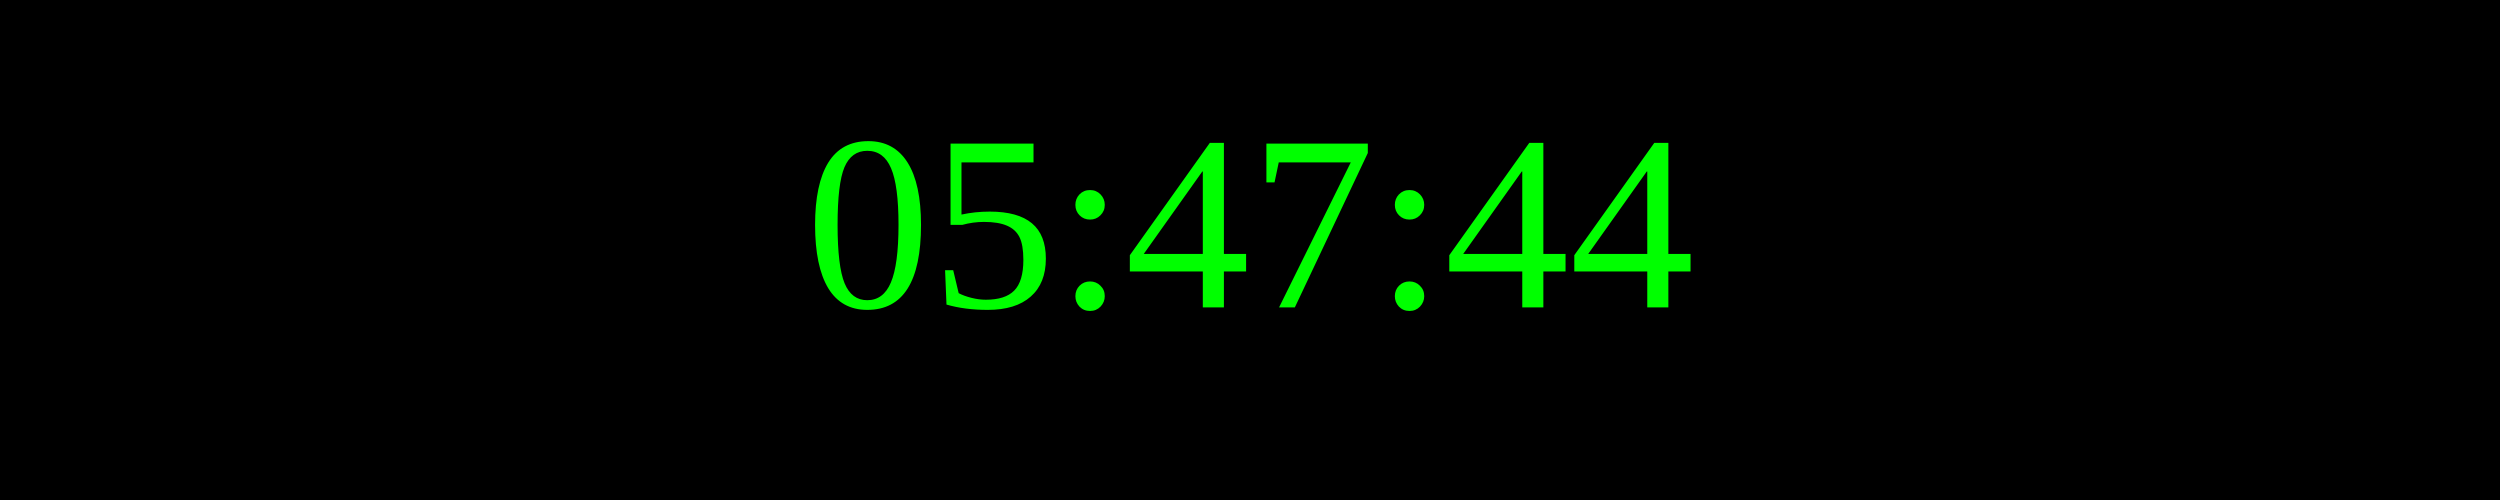
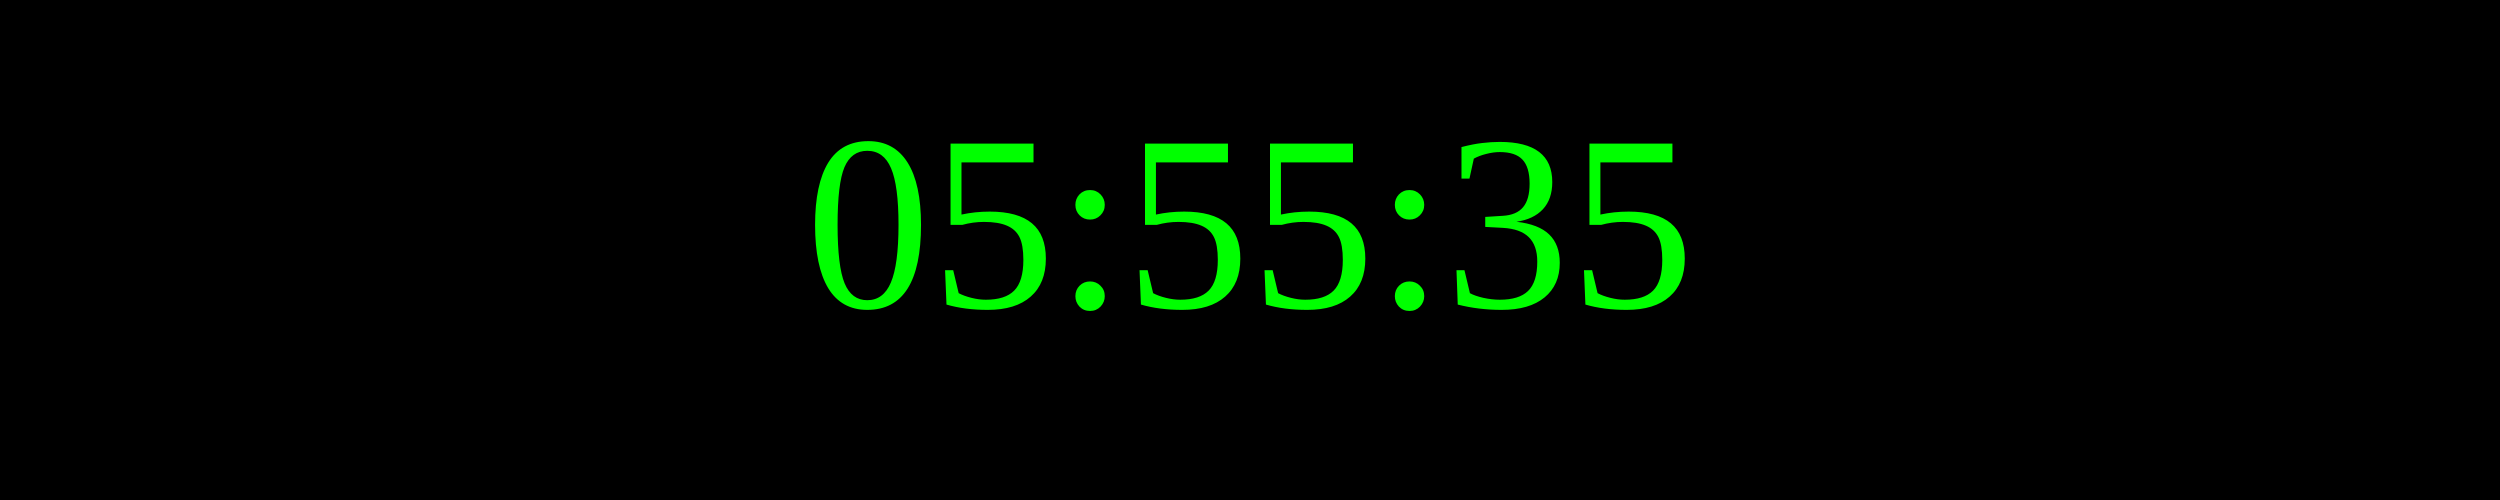
<svg xmlns="http://www.w3.org/2000/svg" width="250" height="50">
  <rect width="100%" height="100%" fill="black" />
  <text x="50%" y="50%" font-size="25" fill="lime" text-anchor="middle" dominant-baseline="middle">
- 05:47:44
+ 05:55:35
</text>
</svg>
